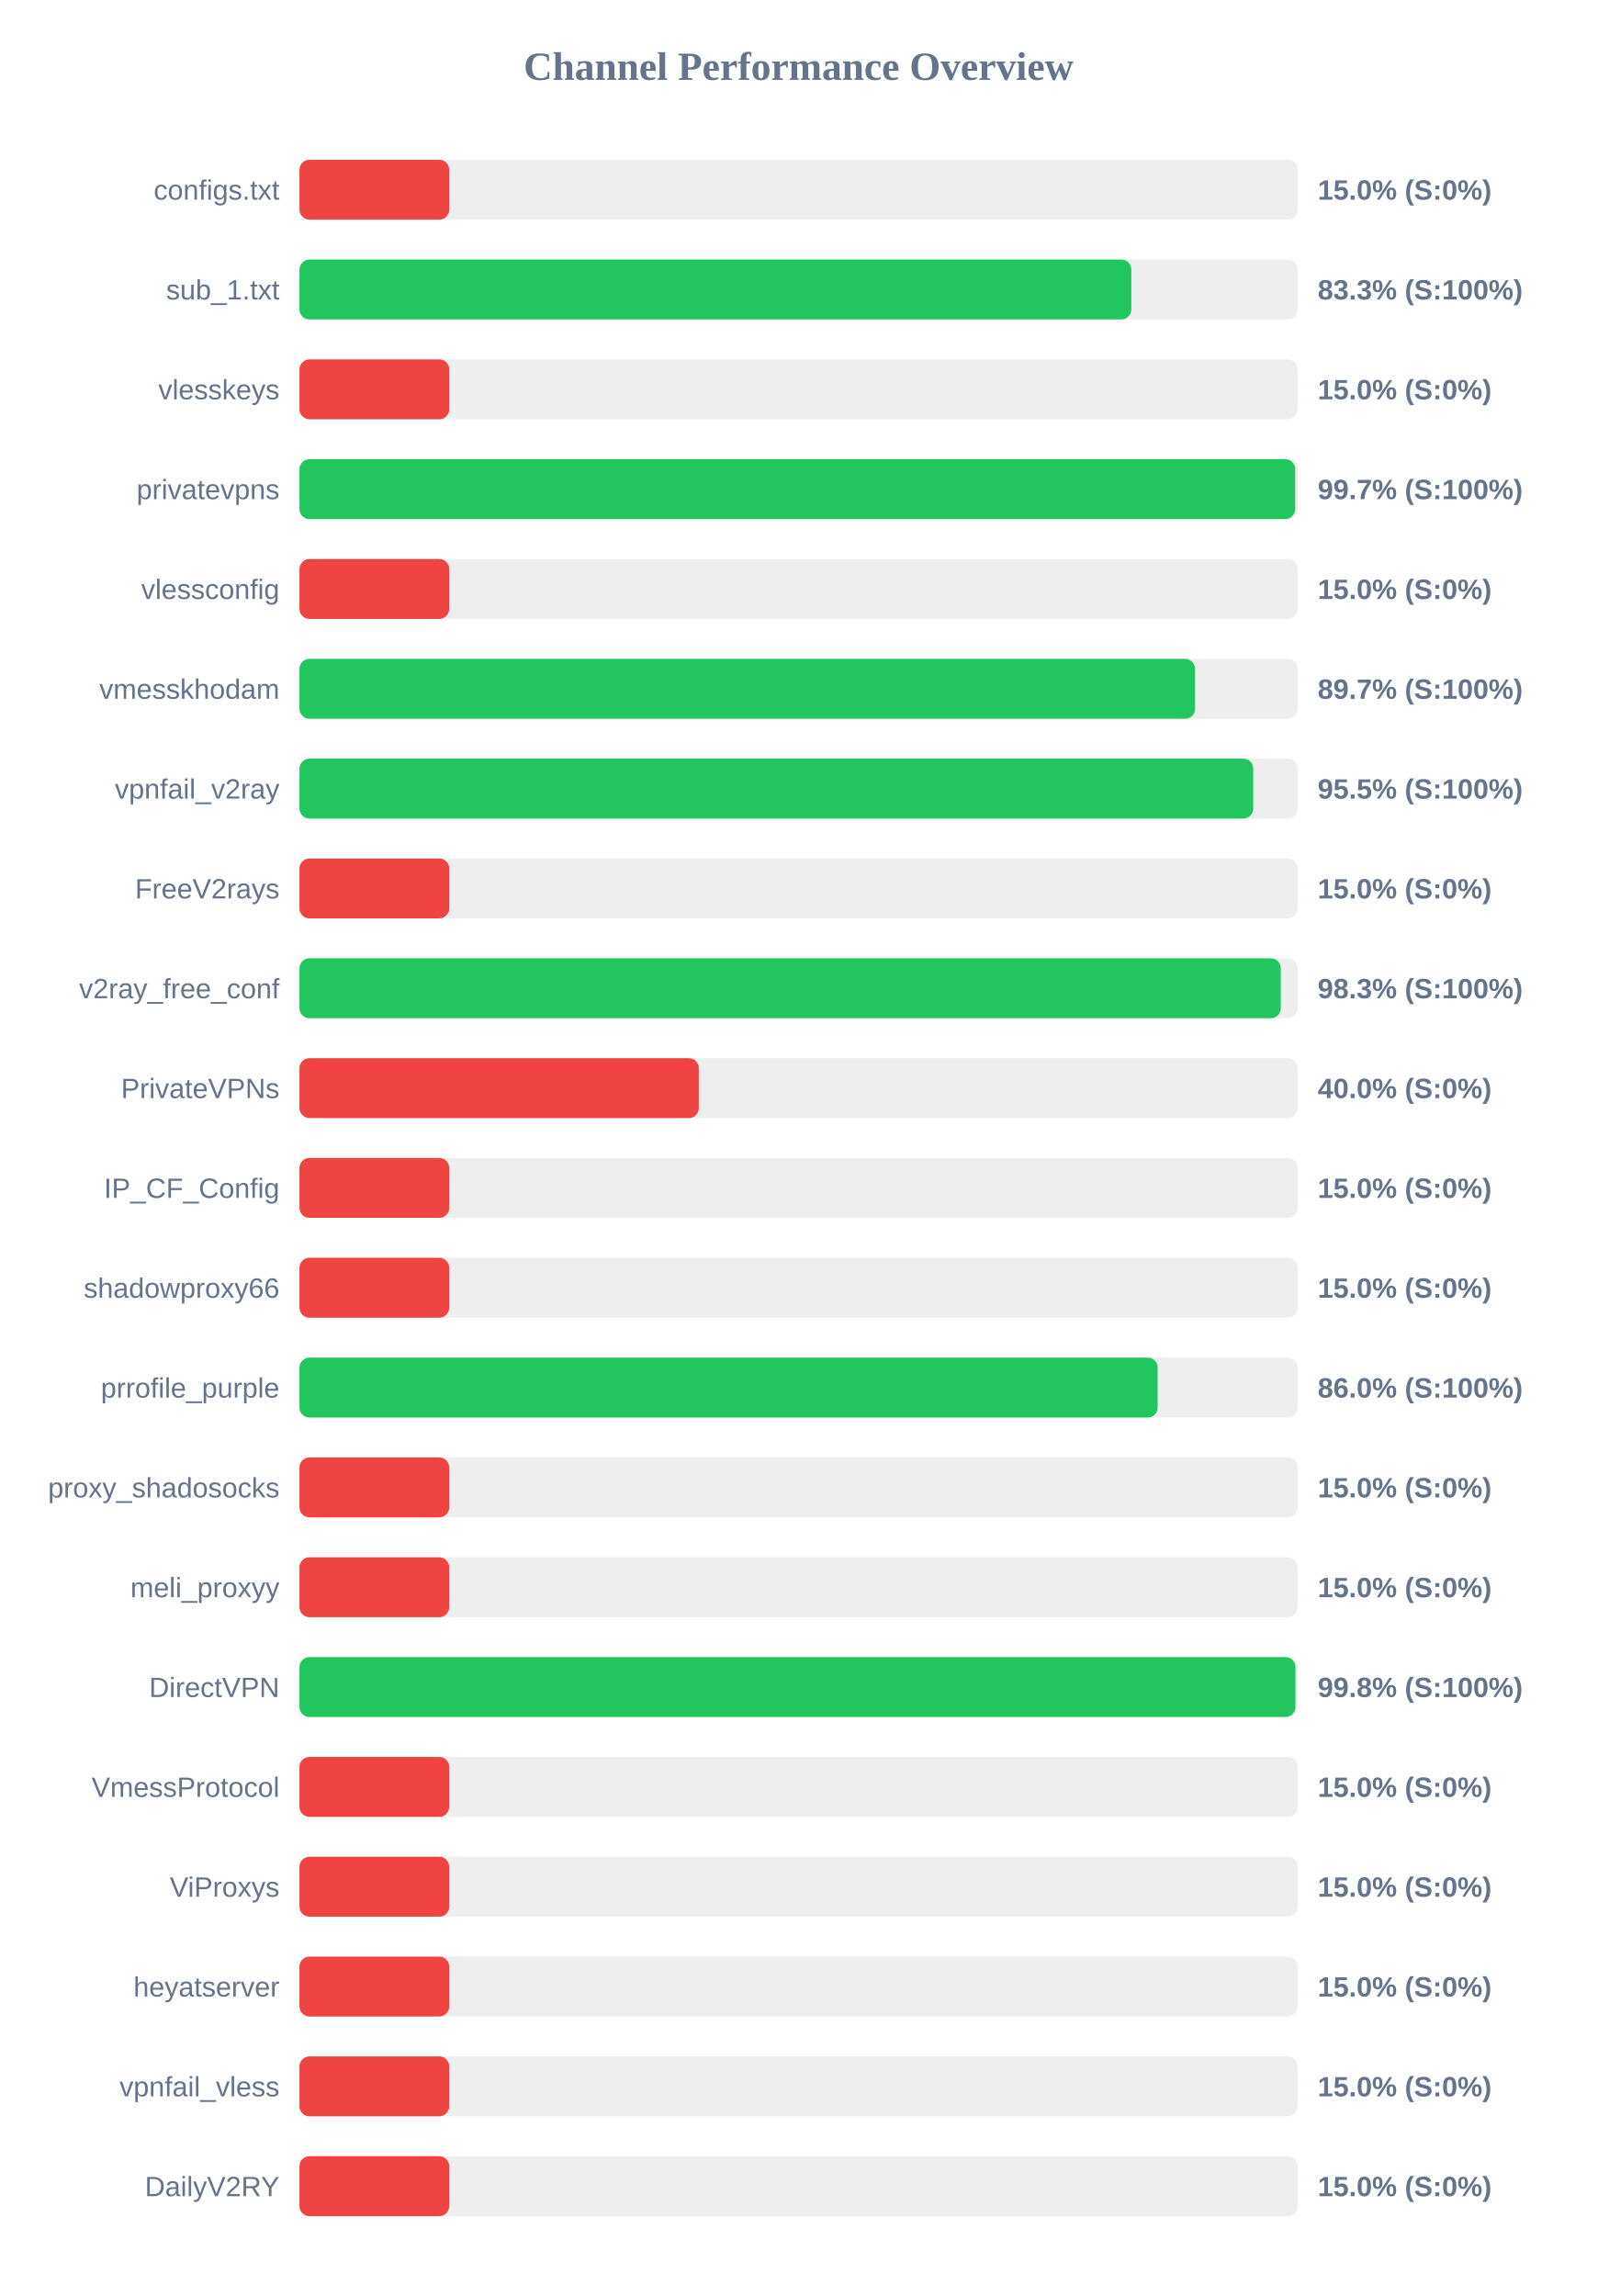
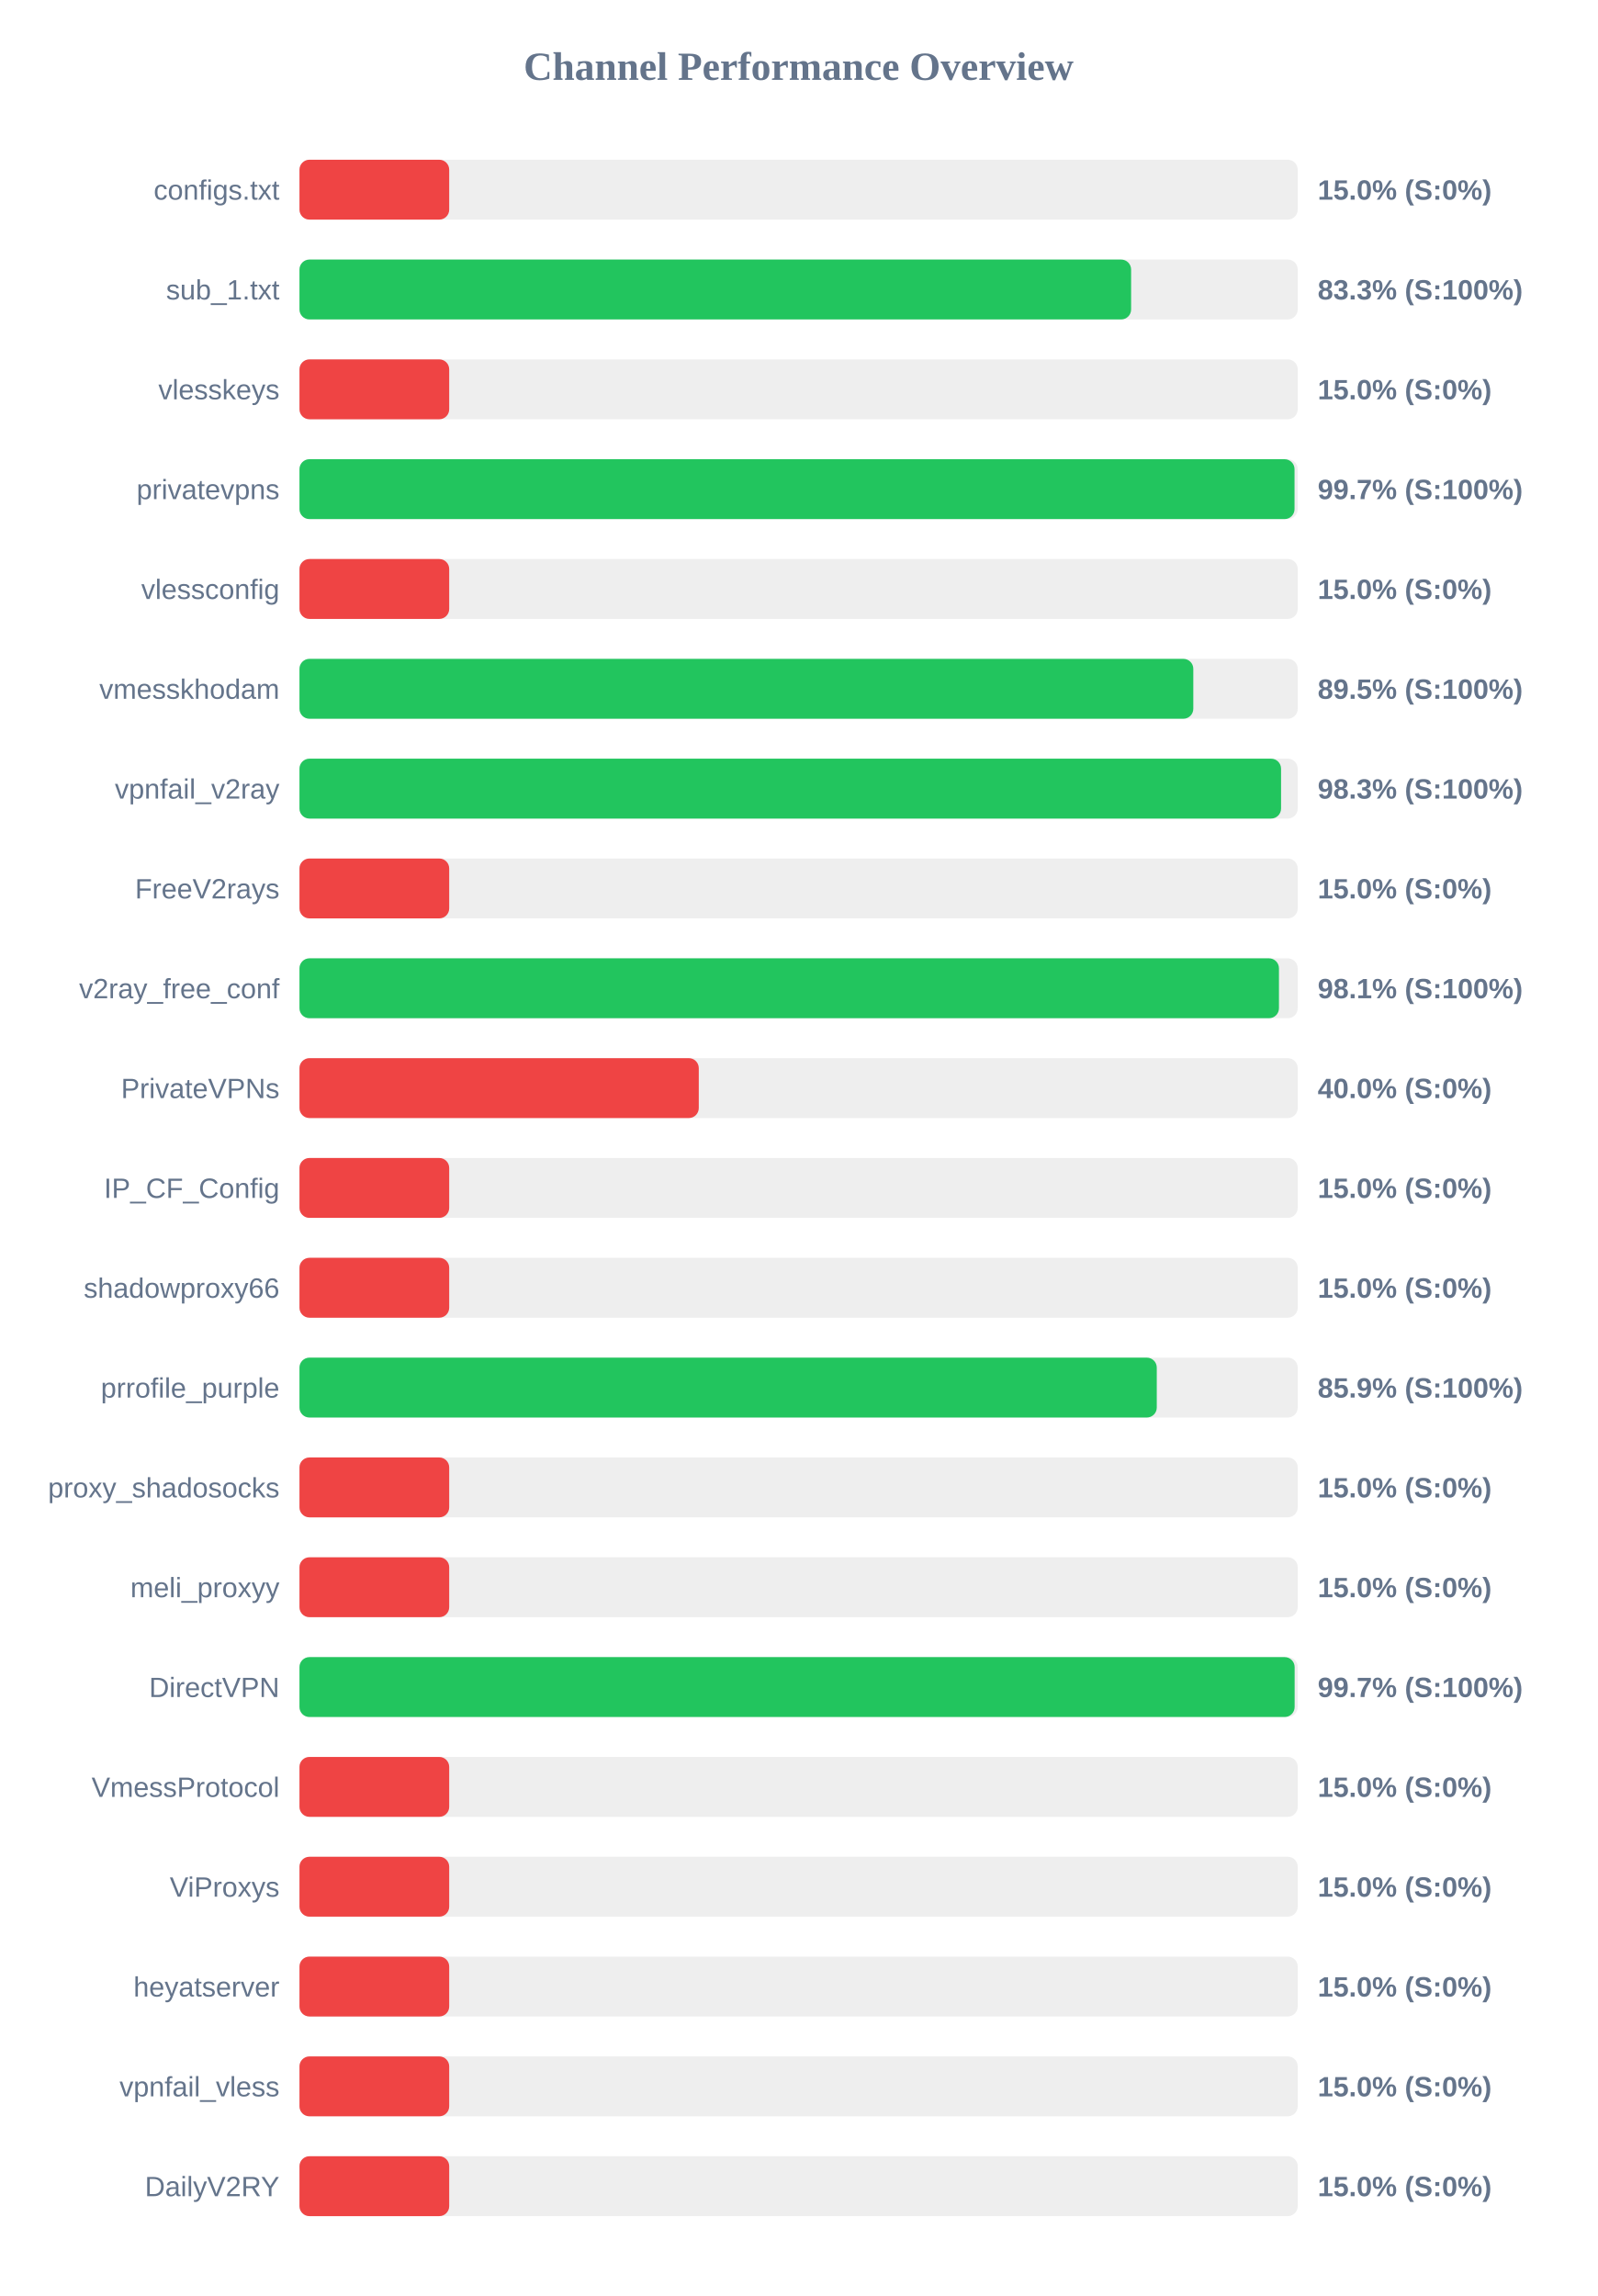
<svg xmlns="http://www.w3.org/2000/svg" width="800" height="1150" version="1.1">
  <style>
        .row { font: 14px Arial; fill: #64748b; }
        .score { font: bold 14px Arial; fill: #64748b; }
    </style>
  <text x="400" y="40" text-anchor="middle" font-size="20px" font-weight="bold" fill="#64748b">Channel Performance Overview</text>
  <rect x="150" y="80" width="500" height="30" fill="#eee" rx="5" />
  <rect x="150" y="80" width="75.0" height="30" fill="#ef4444" rx="5" />
  <text x="140" y="100" text-anchor="end" class="row">configs.txt</text>
  <text x="660" y="100" text-anchor="start" class="score">15.0% (S:0%)</text>
  <rect x="150" y="130" width="500" height="30" fill="#eee" rx="5" />
-   <rect x="150" y="130" width="416.65" height="30" fill="#22c55e" rx="5" />
+   <rect x="150" y="130" width="416.55" height="30" fill="#22c55e" rx="5" />
  <text x="140" y="150" text-anchor="end" class="row">sub_1.txt</text>
  <text x="660" y="150" text-anchor="start" class="score">83.3% (S:100%)</text>
  <rect x="150" y="180" width="500" height="30" fill="#eee" rx="5" />
  <rect x="150" y="180" width="75.0" height="30" fill="#ef4444" rx="5" />
  <text x="140" y="200" text-anchor="end" class="row">vlesskeys</text>
  <text x="660" y="200" text-anchor="start" class="score">15.0% (S:0%)</text>
  <rect x="150" y="230" width="500" height="30" fill="#eee" rx="5" />
-   <rect x="150" y="230" width="498.7" height="30" fill="#22c55e" rx="5" />
+   <rect x="150" y="230" width="498.4" height="30" fill="#22c55e" rx="5" />
  <text x="140" y="250" text-anchor="end" class="row">privatevpns</text>
  <text x="660" y="250" text-anchor="start" class="score">99.7% (S:100%)</text>
  <rect x="150" y="280" width="500" height="30" fill="#eee" rx="5" />
  <rect x="150" y="280" width="75.0" height="30" fill="#ef4444" rx="5" />
  <text x="140" y="300" text-anchor="end" class="row">vlessconfig</text>
  <text x="660" y="300" text-anchor="start" class="score">15.0% (S:0%)</text>
  <rect x="150" y="330" width="500" height="30" fill="#eee" rx="5" />
-   <rect x="150" y="330" width="448.55" height="30" fill="#22c55e" rx="5" />
+   <rect x="150" y="330" width="447.7" height="30" fill="#22c55e" rx="5" />
  <text x="140" y="350" text-anchor="end" class="row">vmesskhodam</text>
-   <text x="660" y="350" text-anchor="start" class="score">89.7% (S:100%)</text>
+   <text x="660" y="350" text-anchor="start" class="score">89.5% (S:100%)</text>
  <rect x="150" y="380" width="500" height="30" fill="#eee" rx="5" />
-   <rect x="150" y="380" width="477.7" height="30" fill="#22c55e" rx="5" />
+   <rect x="150" y="380" width="491.65" height="30" fill="#22c55e" rx="5" />
  <text x="140" y="400" text-anchor="end" class="row">vpnfail_v2ray</text>
-   <text x="660" y="400" text-anchor="start" class="score">95.5% (S:100%)</text>
+   <text x="660" y="400" text-anchor="start" class="score">98.3% (S:100%)</text>
  <rect x="150" y="430" width="500" height="30" fill="#eee" rx="5" />
  <rect x="150" y="430" width="75.0" height="30" fill="#ef4444" rx="5" />
  <text x="140" y="450" text-anchor="end" class="row">FreeV2rays</text>
  <text x="660" y="450" text-anchor="start" class="score">15.0% (S:0%)</text>
  <rect x="150" y="480" width="500" height="30" fill="#eee" rx="5" />
-   <rect x="150" y="480" width="491.5" height="30" fill="#22c55e" rx="5" />
+   <rect x="150" y="480" width="490.6" height="30" fill="#22c55e" rx="5" />
  <text x="140" y="500" text-anchor="end" class="row">v2ray_free_conf</text>
-   <text x="660" y="500" text-anchor="start" class="score">98.3% (S:100%)</text>
+   <text x="660" y="500" text-anchor="start" class="score">98.1% (S:100%)</text>
  <rect x="150" y="530" width="500" height="30" fill="#eee" rx="5" />
  <rect x="150" y="530" width="200.0" height="30" fill="#ef4444" rx="5" />
  <text x="140" y="550" text-anchor="end" class="row">PrivateVPNs</text>
  <text x="660" y="550" text-anchor="start" class="score">40.0% (S:0%)</text>
  <rect x="150" y="580" width="500" height="30" fill="#eee" rx="5" />
  <rect x="150" y="580" width="75.0" height="30" fill="#ef4444" rx="5" />
  <text x="140" y="600" text-anchor="end" class="row">IP_CF_Config</text>
  <text x="660" y="600" text-anchor="start" class="score">15.0% (S:0%)</text>
  <rect x="150" y="630" width="500" height="30" fill="#eee" rx="5" />
  <rect x="150" y="630" width="75.0" height="30" fill="#ef4444" rx="5" />
  <text x="140" y="650" text-anchor="end" class="row">shadowproxy66</text>
  <text x="660" y="650" text-anchor="start" class="score">15.0% (S:0%)</text>
  <rect x="150" y="680" width="500" height="30" fill="#eee" rx="5" />
-   <rect x="150" y="680" width="429.85" height="30" fill="#22c55e" rx="5" />
+   <rect x="150" y="680" width="429.4" height="30" fill="#22c55e" rx="5" />
  <text x="140" y="700" text-anchor="end" class="row">prrofile_purple</text>
-   <text x="660" y="700" text-anchor="start" class="score">86.0% (S:100%)</text>
+   <text x="660" y="700" text-anchor="start" class="score">85.9% (S:100%)</text>
  <rect x="150" y="730" width="500" height="30" fill="#eee" rx="5" />
  <rect x="150" y="730" width="75.0" height="30" fill="#ef4444" rx="5" />
  <text x="140" y="750" text-anchor="end" class="row">proxy_shadosocks</text>
  <text x="660" y="750" text-anchor="start" class="score">15.0% (S:0%)</text>
  <rect x="150" y="780" width="500" height="30" fill="#eee" rx="5" />
  <rect x="150" y="780" width="75.0" height="30" fill="#ef4444" rx="5" />
  <text x="140" y="800" text-anchor="end" class="row">meli_proxyy</text>
  <text x="660" y="800" text-anchor="start" class="score">15.0% (S:0%)</text>
  <rect x="150" y="830" width="500" height="30" fill="#eee" rx="5" />
-   <rect x="150" y="830" width="498.85" height="30" fill="#22c55e" rx="5" />
+   <rect x="150" y="830" width="498.45" height="30" fill="#22c55e" rx="5" />
  <text x="140" y="850" text-anchor="end" class="row">DirectVPN</text>
-   <text x="660" y="850" text-anchor="start" class="score">99.8% (S:100%)</text>
+   <text x="660" y="850" text-anchor="start" class="score">99.7% (S:100%)</text>
  <rect x="150" y="880" width="500" height="30" fill="#eee" rx="5" />
  <rect x="150" y="880" width="75.0" height="30" fill="#ef4444" rx="5" />
  <text x="140" y="900" text-anchor="end" class="row">VmessProtocol</text>
  <text x="660" y="900" text-anchor="start" class="score">15.0% (S:0%)</text>
  <rect x="150" y="930" width="500" height="30" fill="#eee" rx="5" />
  <rect x="150" y="930" width="75.0" height="30" fill="#ef4444" rx="5" />
  <text x="140" y="950" text-anchor="end" class="row">ViProxys</text>
  <text x="660" y="950" text-anchor="start" class="score">15.0% (S:0%)</text>
  <rect x="150" y="980" width="500" height="30" fill="#eee" rx="5" />
  <rect x="150" y="980" width="75.0" height="30" fill="#ef4444" rx="5" />
  <text x="140" y="1000" text-anchor="end" class="row">heyatserver</text>
  <text x="660" y="1000" text-anchor="start" class="score">15.0% (S:0%)</text>
  <rect x="150" y="1030" width="500" height="30" fill="#eee" rx="5" />
  <rect x="150" y="1030" width="75.0" height="30" fill="#ef4444" rx="5" />
  <text x="140" y="1050" text-anchor="end" class="row">vpnfail_vless</text>
  <text x="660" y="1050" text-anchor="start" class="score">15.0% (S:0%)</text>
  <rect x="150" y="1080" width="500" height="30" fill="#eee" rx="5" />
  <rect x="150" y="1080" width="75.0" height="30" fill="#ef4444" rx="5" />
  <text x="140" y="1100" text-anchor="end" class="row">DailyV2RY</text>
  <text x="660" y="1100" text-anchor="start" class="score">15.0% (S:0%)</text>
</svg>
